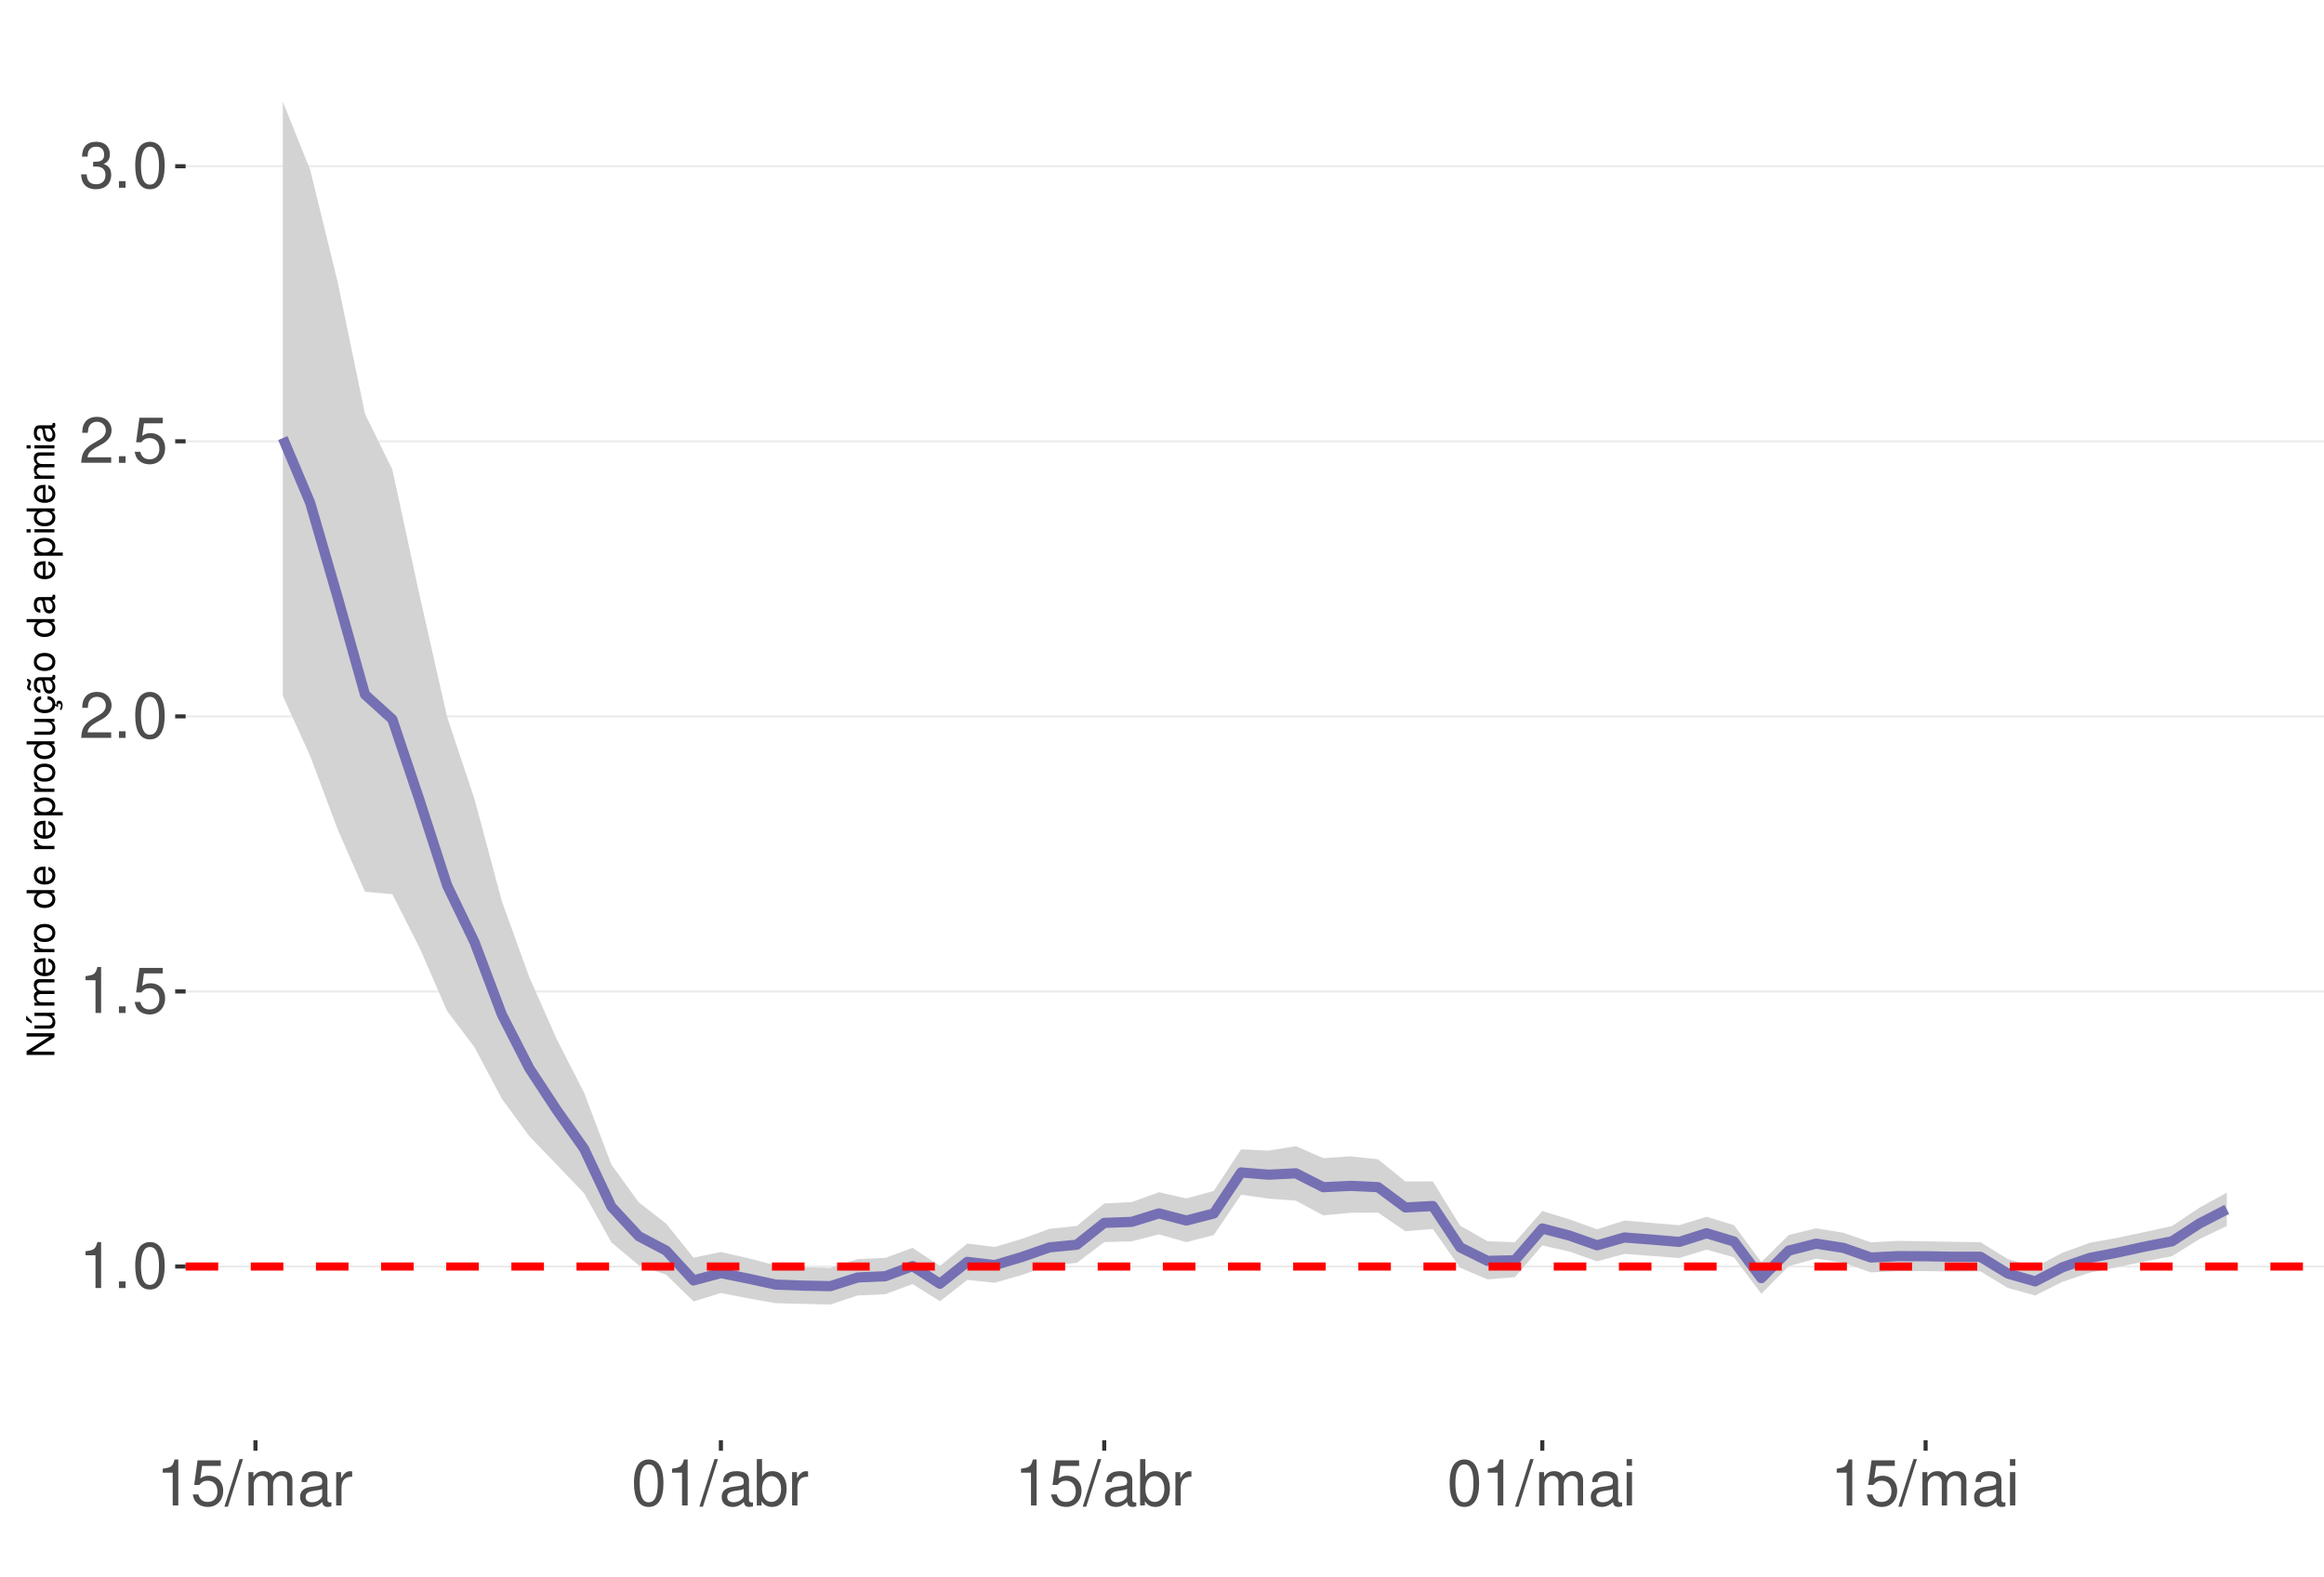
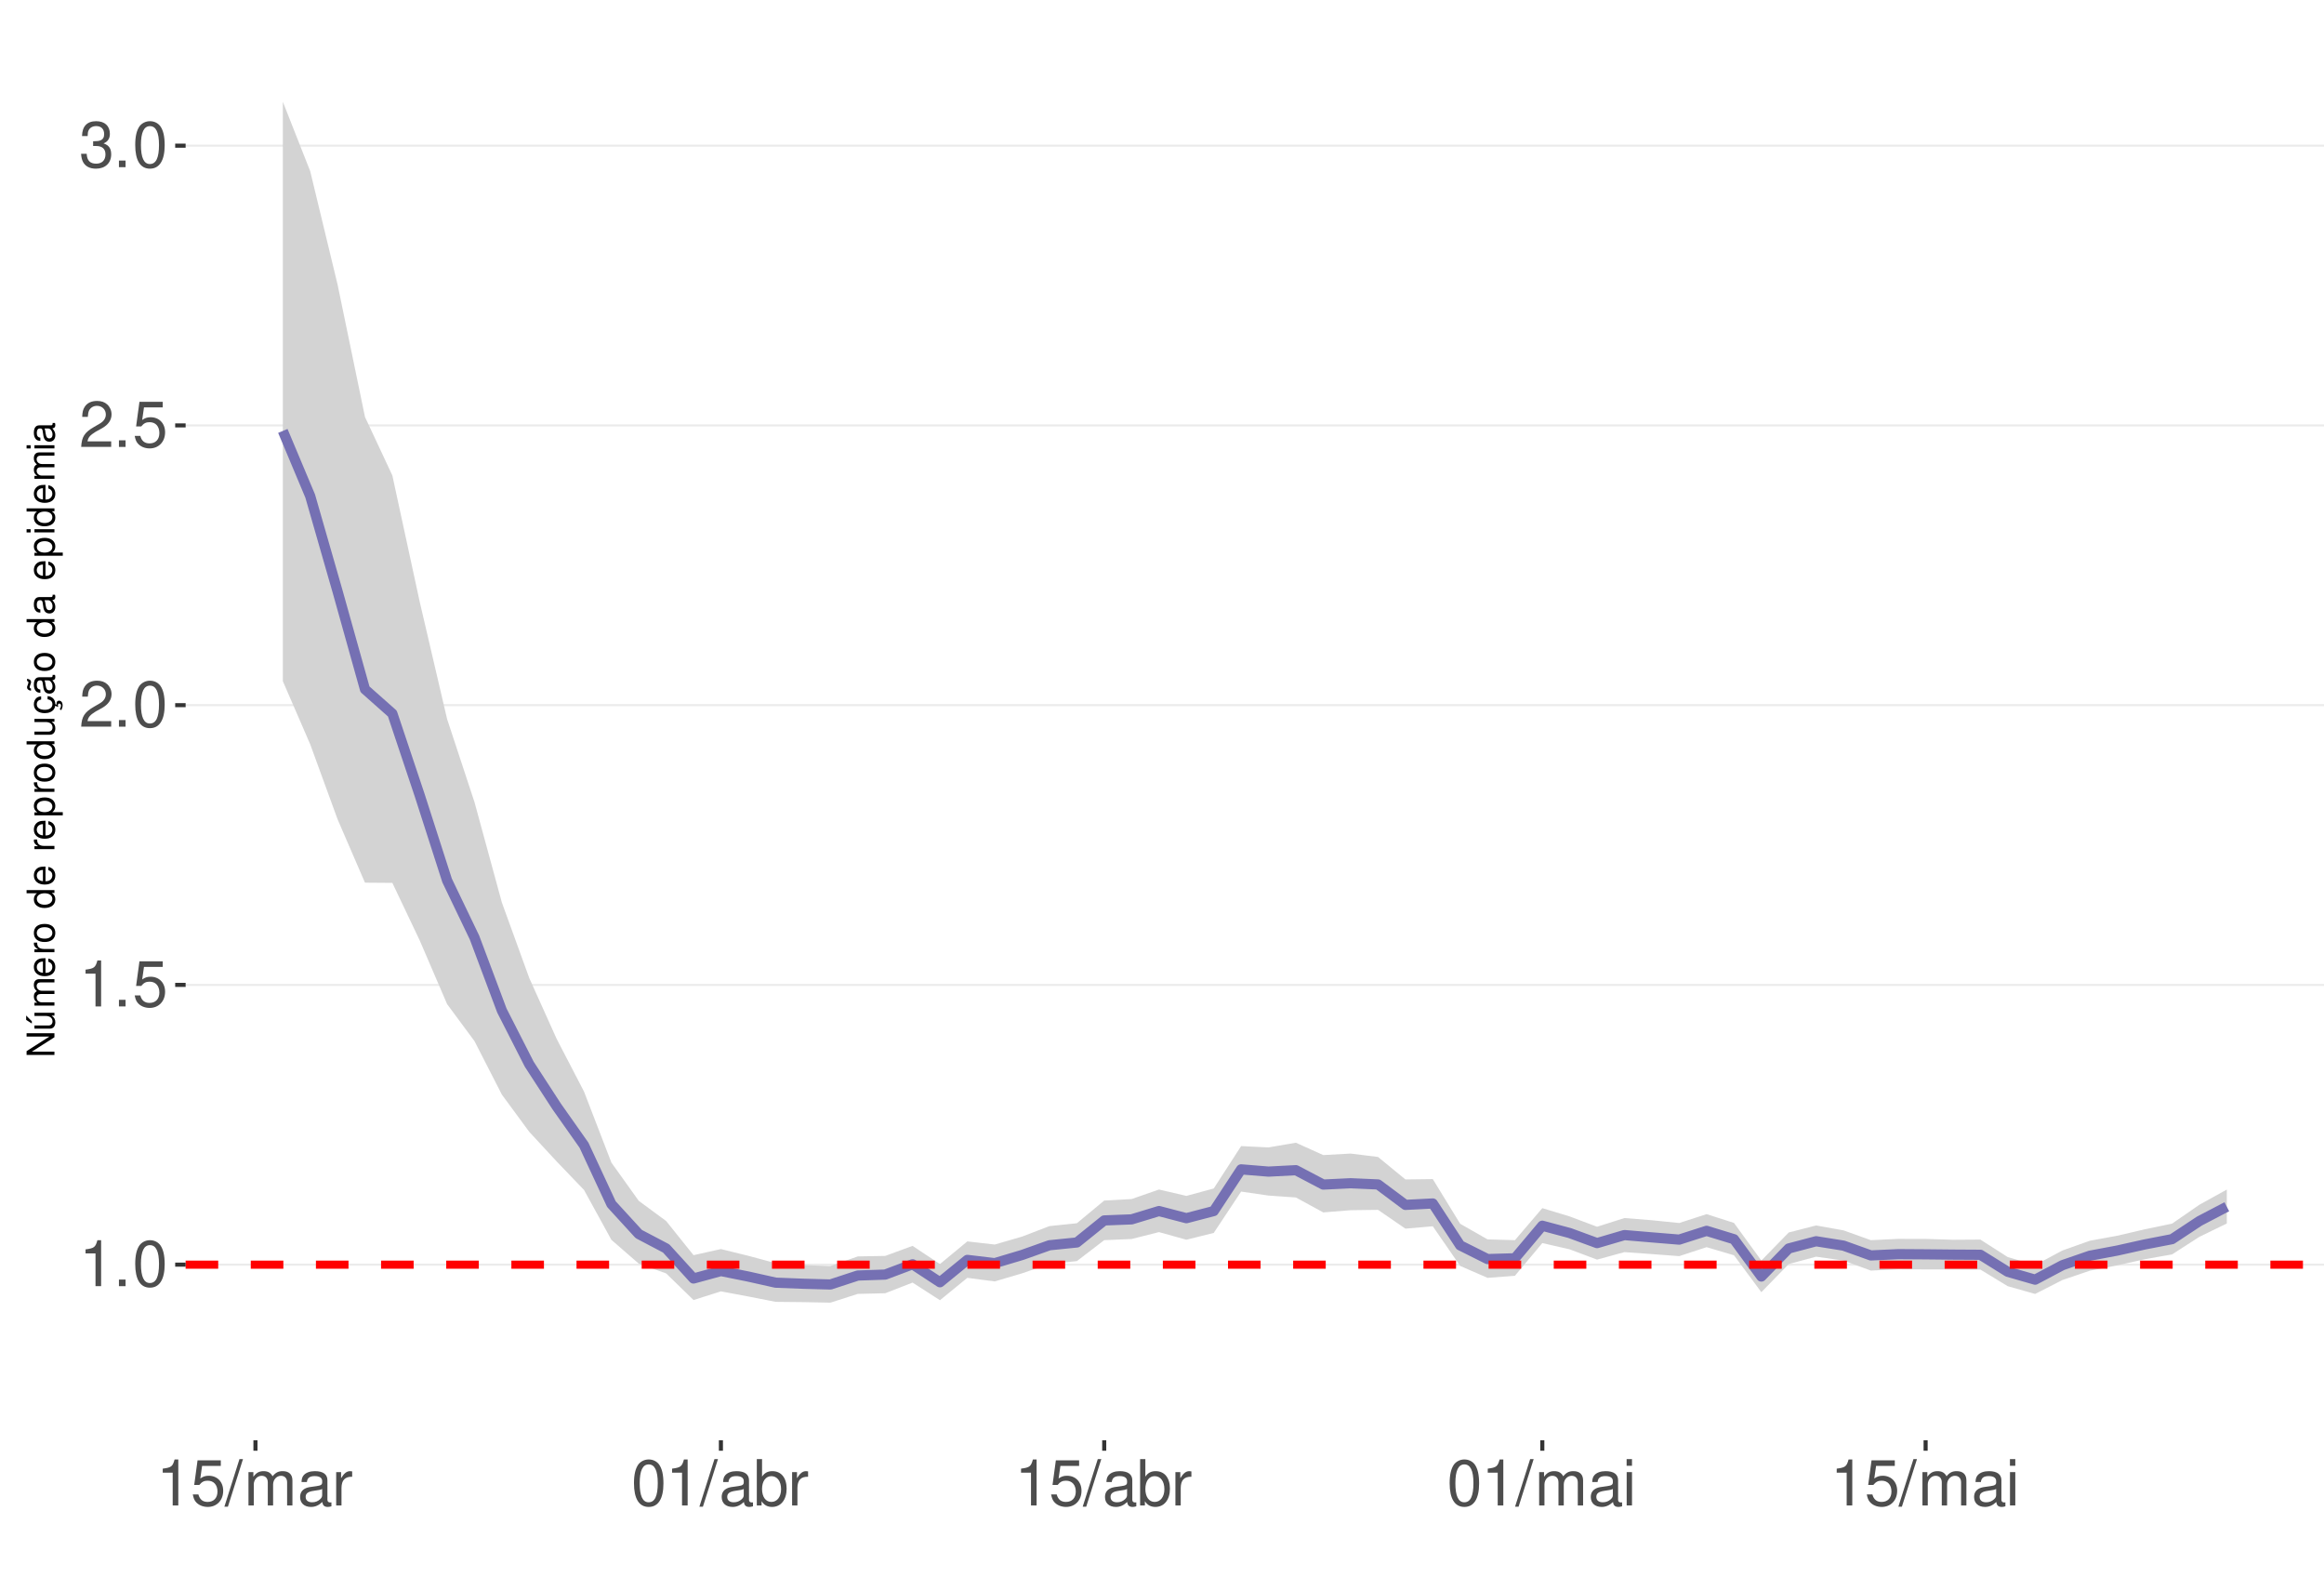
<svg xmlns="http://www.w3.org/2000/svg" xmlns:xlink="http://www.w3.org/1999/xlink" width="609pt" height="413pt" viewBox="0 0 609 413" version="1.1">
  <defs>
    <g>
      <symbol overflow="visible" id="glyph0-0">
        <path style="stroke:none;" d="" />
      </symbol>
      <symbol overflow="visible" id="glyph0-1">
        <path style="stroke:none;" d="M 4.312 -8.578 L 4.312 0 L 5.781 0 L 5.781 -12.047 L 4.812 -12.047 C 4.297 -10.188 3.969 -9.938 1.703 -9.641 L 1.703 -8.578 Z M 4.312 -8.578 " />
      </symbol>
      <symbol overflow="visible" id="glyph0-2">
        <path style="stroke:none;" d="M 3.188 -1.734 L 1.453 -1.734 L 1.453 0 L 3.188 0 Z M 3.188 -1.734 " />
      </symbol>
      <symbol overflow="visible" id="glyph0-3">
        <path style="stroke:none;" d="M 4.578 -12.047 C 3.484 -12.047 2.484 -11.547 1.859 -10.734 C 1.094 -9.656 0.719 -8.062 0.719 -5.828 C 0.719 -1.766 2.047 0.391 4.578 0.391 C 7.078 0.391 8.438 -1.766 8.438 -5.734 C 8.438 -8.062 8.078 -9.625 7.297 -10.734 C 6.672 -11.562 5.703 -12.047 4.578 -12.047 Z M 4.578 -10.75 C 6.156 -10.75 6.953 -9.125 6.953 -5.859 C 6.953 -2.438 6.172 -0.828 4.547 -0.828 C 3 -0.828 2.219 -2.5 2.219 -5.812 C 2.219 -9.125 3 -10.75 4.578 -10.75 Z M 4.578 -10.75 " />
      </symbol>
      <symbol overflow="visible" id="glyph0-4">
        <path style="stroke:none;" d="M 7.922 -11.812 L 1.828 -11.812 L 0.953 -5.375 L 2.297 -5.375 C 2.984 -6.203 3.547 -6.484 4.484 -6.484 C 6.062 -6.484 7.047 -5.391 7.047 -3.641 C 7.047 -1.953 6.062 -0.922 4.469 -0.922 C 3.188 -0.922 2.406 -1.562 2.047 -2.891 L 0.578 -2.891 C 0.781 -1.938 0.953 -1.469 1.297 -1.031 C 1.969 -0.141 3.172 0.391 4.5 0.391 C 6.875 0.391 8.547 -1.344 8.547 -3.844 C 8.547 -6.172 7 -7.781 4.734 -7.781 C 3.891 -7.781 3.234 -7.562 2.547 -7.062 L 3.016 -10.359 L 7.922 -10.359 Z M 7.922 -11.812 " />
      </symbol>
      <symbol overflow="visible" id="glyph0-5">
        <path style="stroke:none;" d="M 8.422 -1.453 L 2.219 -1.453 C 2.359 -2.453 2.891 -3.078 4.344 -3.969 L 6.016 -4.891 C 7.656 -5.812 8.516 -7.047 8.516 -8.531 C 8.516 -9.531 8.109 -10.453 7.406 -11.109 C 6.719 -11.75 5.844 -12.047 4.734 -12.047 C 3.234 -12.047 2.109 -11.516 1.469 -10.484 C 1.047 -9.844 0.859 -9.094 0.828 -7.875 L 2.297 -7.875 C 2.344 -8.688 2.453 -9.172 2.641 -9.578 C 3.031 -10.312 3.797 -10.766 4.688 -10.766 C 6.016 -10.766 7.016 -9.797 7.016 -8.5 C 7.016 -7.531 6.469 -6.703 5.406 -6.094 L 3.875 -5.203 C 1.422 -3.781 0.703 -2.641 0.562 -0.016 L 8.422 -0.016 Z M 8.422 -1.453 " />
      </symbol>
      <symbol overflow="visible" id="glyph0-6">
        <path style="stroke:none;" d="M 3.688 -5.547 L 4.484 -5.547 C 6.078 -5.547 6.922 -4.797 6.922 -3.344 C 6.922 -1.828 6.016 -0.922 4.5 -0.922 C 2.875 -0.922 2.094 -1.734 2 -3.5 L 0.531 -3.5 C 0.594 -2.531 0.766 -1.906 1.047 -1.359 C 1.672 -0.203 2.812 0.391 4.438 0.391 C 6.859 0.391 8.422 -1.078 8.422 -3.359 C 8.422 -4.891 7.844 -5.734 6.422 -6.234 C 7.531 -6.672 8.078 -7.516 8.078 -8.734 C 8.078 -10.797 6.734 -12.047 4.484 -12.047 C 2.094 -12.047 0.828 -10.703 0.781 -8.156 L 2.25 -8.156 C 2.266 -8.891 2.328 -9.312 2.516 -9.672 C 2.844 -10.359 3.578 -10.766 4.5 -10.766 C 5.797 -10.766 6.578 -9.984 6.578 -8.672 C 6.578 -7.828 6.281 -7.312 5.625 -7.031 C 5.234 -6.859 4.703 -6.797 3.688 -6.781 Z M 3.688 -5.547 " />
      </symbol>
      <symbol overflow="visible" id="glyph0-7">
        <path style="stroke:none;" d="M 3.812 -12.141 L -0.141 0.328 L 0.781 0.328 L 4.734 -12.141 Z M 3.812 -12.141 " />
      </symbol>
      <symbol overflow="visible" id="glyph0-8">
        <path style="stroke:none;" d="M 1.172 -8.734 L 1.172 0 L 2.562 0 L 2.562 -5.484 C 2.562 -6.75 3.484 -7.766 4.609 -7.766 C 5.641 -7.766 6.234 -7.125 6.234 -6.016 L 6.234 0 L 7.625 0 L 7.625 -5.484 C 7.625 -6.75 8.547 -7.766 9.672 -7.766 C 10.688 -7.766 11.297 -7.109 11.297 -6.016 L 11.297 0 L 12.688 0 L 12.688 -6.547 C 12.688 -8.109 11.797 -8.984 10.156 -8.984 C 9 -8.984 8.297 -8.625 7.484 -7.641 C 6.969 -8.578 6.266 -8.984 5.125 -8.984 C 3.969 -8.984 3.188 -8.547 2.453 -7.5 L 2.453 -8.734 Z M 1.172 -8.734 " />
      </symbol>
      <symbol overflow="visible" id="glyph0-9">
        <path style="stroke:none;" d="M 8.906 -0.812 C 8.766 -0.781 8.688 -0.781 8.609 -0.781 C 8.125 -0.781 7.859 -1.031 7.859 -1.469 L 7.859 -6.594 C 7.859 -8.141 6.734 -8.984 4.578 -8.984 C 3.297 -8.984 2.281 -8.609 1.688 -7.969 C 1.281 -7.516 1.109 -7.016 1.078 -6.141 L 2.484 -6.141 C 2.594 -7.219 3.234 -7.688 4.531 -7.688 C 5.797 -7.688 6.484 -7.234 6.484 -6.391 L 6.484 -6.031 C 6.469 -5.438 6.156 -5.219 5.031 -5.062 C 3.062 -4.812 2.766 -4.75 2.234 -4.531 C 1.219 -4.094 0.703 -3.328 0.703 -2.203 C 0.703 -0.609 1.797 0.391 3.562 0.391 C 4.656 0.391 5.547 0 6.531 -0.906 C 6.625 0 7.062 0.391 7.969 0.391 C 8.266 0.391 8.438 0.344 8.906 0.234 Z M 6.484 -2.75 C 6.484 -2.281 6.344 -2 5.922 -1.609 C 5.359 -1.094 4.688 -0.828 3.859 -0.828 C 2.781 -0.828 2.156 -1.344 2.156 -2.234 C 2.156 -3.141 2.75 -3.609 4.25 -3.828 C 5.734 -4.031 6.016 -4.094 6.484 -4.312 Z M 6.484 -2.75 " />
      </symbol>
      <symbol overflow="visible" id="glyph0-10">
        <path style="stroke:none;" d="M 1.156 -8.734 L 1.156 0 L 2.547 0 L 2.547 -4.531 C 2.562 -6.625 3.438 -7.562 5.344 -7.516 L 5.344 -8.922 C 5.109 -8.969 4.984 -8.984 4.812 -8.984 C 3.922 -8.984 3.234 -8.438 2.438 -7.141 L 2.438 -8.734 Z M 1.156 -8.734 " />
      </symbol>
      <symbol overflow="visible" id="glyph0-11">
        <path style="stroke:none;" d="M 0.906 -12.141 L 0.906 0 L 2.156 0 L 2.156 -1.109 C 2.812 -0.094 3.703 0.391 4.906 0.391 C 7.219 0.391 8.719 -1.5 8.719 -4.391 C 8.719 -7.234 7.297 -8.984 4.984 -8.984 C 3.781 -8.984 2.938 -8.531 2.281 -7.547 L 2.281 -12.141 Z M 4.719 -7.672 C 6.266 -7.672 7.266 -6.328 7.266 -4.25 C 7.266 -2.266 6.234 -0.922 4.719 -0.922 C 3.234 -0.922 2.281 -2.25 2.281 -4.297 C 2.281 -6.344 3.234 -7.672 4.719 -7.672 Z M 4.719 -7.672 " />
      </symbol>
      <symbol overflow="visible" id="glyph0-12">
        <path style="stroke:none;" d="M 2.5 -8.734 L 1.109 -8.734 L 1.109 0 L 2.5 0 Z M 2.5 -12.141 L 1.094 -12.141 L 1.094 -10.391 L 2.5 -10.391 Z M 2.5 -12.141 " />
      </symbol>
      <symbol overflow="visible" id="glyph1-0">
        <path style="stroke:none;" d="" />
      </symbol>
      <symbol overflow="visible" id="glyph1-1">
        <path style="stroke:none;" d="M -7.297 -6.453 L -7.297 -5.578 L -1.328 -5.578 L -7.297 -1.766 L -7.297 -0.766 L 0 -0.766 L 0 -1.641 L -5.906 -1.641 L 0 -5.406 L 0 -6.453 Z M -7.297 -6.453 " />
      </symbol>
      <symbol overflow="visible" id="glyph1-2">
        <path style="stroke:none;" d="M 0 -4.812 L -5.234 -4.812 L -5.234 -3.984 L -2.266 -3.984 C -1.203 -3.984 -0.5 -3.438 -0.5 -2.562 C -0.5 -1.906 -0.906 -1.484 -1.531 -1.484 L -5.234 -1.484 L -5.234 -0.656 L -1.203 -0.656 C -0.328 -0.656 0.234 -1.297 0.234 -2.312 C 0.234 -3.094 -0.047 -3.578 -0.734 -4.062 L 0 -4.062 Z M -7.406 -2.953 L -5.922 -2 L -5.922 -2.594 L -7.406 -4.094 Z M -7.406 -2.953 " />
      </symbol>
      <symbol overflow="visible" id="glyph1-3">
        <path style="stroke:none;" d="M -5.234 -0.703 L 0 -0.703 L 0 -1.547 L -3.297 -1.547 C -4.047 -1.547 -4.656 -2.094 -4.656 -2.766 C -4.656 -3.391 -4.281 -3.734 -3.609 -3.734 L 0 -3.734 L 0 -4.578 L -3.297 -4.578 C -4.047 -4.578 -4.656 -5.125 -4.656 -5.812 C -4.656 -6.422 -4.266 -6.781 -3.609 -6.781 L 0 -6.781 L 0 -7.625 L -3.938 -7.625 C -4.875 -7.625 -5.391 -7.078 -5.391 -6.094 C -5.391 -5.406 -5.188 -4.984 -4.594 -4.484 C -5.156 -4.188 -5.391 -3.766 -5.391 -3.078 C -5.391 -2.375 -5.125 -1.906 -4.5 -1.469 L -5.234 -1.469 Z M -5.234 -0.703 " />
      </symbol>
      <symbol overflow="visible" id="glyph1-4">
        <path style="stroke:none;" d="M -2.344 -5.125 C -3.141 -5.125 -3.625 -5.062 -4.016 -4.922 C -4.875 -4.578 -5.391 -3.781 -5.391 -2.797 C -5.391 -1.344 -4.281 -0.406 -2.547 -0.406 C -0.812 -0.406 0.234 -1.297 0.234 -2.781 C 0.234 -3.984 -0.453 -4.812 -1.594 -5.016 L -1.594 -4.188 C -0.906 -3.953 -0.547 -3.484 -0.547 -2.812 C -0.547 -2.281 -0.781 -1.828 -1.219 -1.547 C -1.516 -1.344 -1.812 -1.281 -2.344 -1.266 Z M -3.016 -1.297 C -3.984 -1.359 -4.625 -1.953 -4.625 -2.797 C -4.625 -3.641 -3.953 -4.234 -3.016 -4.234 Z M -3.016 -1.297 " />
      </symbol>
      <symbol overflow="visible" id="glyph1-5">
        <path style="stroke:none;" d="M -5.234 -0.688 L 0 -0.688 L 0 -1.531 L -2.719 -1.531 C -3.984 -1.547 -4.547 -2.062 -4.516 -3.203 L -5.359 -3.203 C -5.375 -3.062 -5.391 -2.984 -5.391 -2.891 C -5.391 -2.344 -5.062 -1.938 -4.297 -1.453 L -5.234 -1.453 Z M -5.234 -0.688 " />
      </symbol>
      <symbol overflow="visible" id="glyph1-6">
        <path style="stroke:none;" d="M -5.391 -2.719 C -5.391 -1.234 -4.344 -0.359 -2.578 -0.359 C -0.812 -0.359 0.234 -1.234 0.234 -2.734 C 0.234 -4.203 -0.812 -5.094 -2.547 -5.094 C -4.359 -5.094 -5.391 -4.234 -5.391 -2.719 Z M -4.625 -2.734 C -4.625 -3.672 -3.844 -4.234 -2.547 -4.234 C -1.312 -4.234 -0.547 -3.656 -0.547 -2.734 C -0.547 -1.797 -1.312 -1.234 -2.578 -1.234 C -3.844 -1.234 -4.625 -1.797 -4.625 -2.734 Z M -4.625 -2.734 " />
      </symbol>
      <symbol overflow="visible" id="glyph1-7">
        <path style="stroke:none;" d="" />
      </symbol>
      <symbol overflow="visible" id="glyph1-8">
        <path style="stroke:none;" d="M -7.297 -4.953 L -7.297 -4.125 L -4.578 -4.125 C -5.109 -3.766 -5.391 -3.203 -5.391 -2.516 C -5.391 -1.156 -4.297 -0.266 -2.625 -0.266 C -0.859 -0.266 0.234 -1.125 0.234 -2.547 C 0.234 -3.266 -0.047 -3.766 -0.688 -4.203 L 0 -4.203 L 0 -4.953 Z M -4.609 -2.656 C -4.609 -3.547 -3.812 -4.125 -2.562 -4.125 C -1.344 -4.125 -0.547 -3.547 -0.547 -2.656 C -0.547 -1.734 -1.359 -1.125 -2.578 -1.125 C -3.797 -1.125 -4.609 -1.734 -4.609 -2.656 Z M -4.609 -2.656 " />
      </symbol>
      <symbol overflow="visible" id="glyph1-9">
        <path style="stroke:none;" d="M 2.188 -0.547 L 2.188 -1.375 L -0.547 -1.375 C -0.016 -1.812 0.234 -2.312 0.234 -2.984 C 0.234 -4.344 -0.859 -5.234 -2.531 -5.234 C -4.297 -5.234 -5.391 -4.375 -5.391 -2.984 C -5.391 -2.266 -5.062 -1.703 -4.453 -1.312 L -5.234 -1.312 L -5.234 -0.547 Z M -4.609 -2.844 C -4.609 -3.766 -3.797 -4.359 -2.547 -4.359 C -1.359 -4.359 -0.547 -3.75 -0.547 -2.844 C -0.547 -1.953 -1.344 -1.375 -2.578 -1.375 C -3.812 -1.375 -4.609 -1.953 -4.609 -2.844 Z M -4.609 -2.844 " />
      </symbol>
      <symbol overflow="visible" id="glyph1-10">
        <path style="stroke:none;" d="M 0 -4.812 L -5.234 -4.812 L -5.234 -3.984 L -2.266 -3.984 C -1.203 -3.984 -0.5 -3.438 -0.5 -2.562 C -0.5 -1.906 -0.906 -1.484 -1.531 -1.484 L -5.234 -1.484 L -5.234 -0.656 L -1.203 -0.656 C -0.328 -0.656 0.234 -1.297 0.234 -2.312 C 0.234 -3.094 -0.047 -3.578 -0.734 -4.062 L 0 -4.062 Z M 0 -4.812 " />
      </symbol>
      <symbol overflow="visible" id="glyph1-11">
        <path style="stroke:none;" d="M 0.234 -2.641 C 0.234 -3.875 -0.547 -4.703 -1.797 -4.766 L -1.797 -3.938 C -0.953 -3.797 -0.531 -3.359 -0.531 -2.656 C -0.531 -1.734 -1.281 -1.188 -2.516 -1.188 C -3.844 -1.188 -4.625 -1.719 -4.625 -2.625 C -4.625 -3.328 -4.203 -3.766 -3.484 -3.875 L -3.484 -4.703 C -3.984 -4.672 -4.312 -4.562 -4.609 -4.359 C -5.094 -4 -5.391 -3.375 -5.391 -2.641 C -5.391 -1.219 -4.266 -0.312 -2.531 -0.312 C -1.469 -0.312 -0.625 -0.672 -0.156 -1.312 C 0.047 -1.594 0.125 -1.812 0.203 -2.25 L 0.922 -1.938 L 0.984 -2.062 C 0.938 -2.188 0.906 -2.25 0.906 -2.375 C 0.906 -2.656 1.047 -2.828 1.281 -2.828 C 1.547 -2.828 1.734 -2.594 1.734 -2.297 C 1.734 -2.031 1.672 -1.844 1.438 -1.406 L 1.406 -1.312 L 1.812 -1.094 C 2.078 -1.75 2.141 -1.953 2.141 -2.344 C 2.141 -3.109 1.781 -3.578 1.203 -3.578 C 0.781 -3.578 0.547 -3.297 0.547 -2.797 C 0.547 -2.703 0.547 -2.641 0.562 -2.516 Z M 0.234 -2.641 " />
      </symbol>
      <symbol overflow="visible" id="glyph1-12">
        <path style="stroke:none;" d="M -0.484 -5.344 C -0.469 -5.266 -0.469 -5.219 -0.469 -5.172 C -0.469 -4.875 -0.625 -4.719 -0.875 -4.719 L -3.953 -4.719 C -4.891 -4.719 -5.391 -4.047 -5.391 -2.75 C -5.391 -1.984 -5.172 -1.375 -4.781 -1.016 C -4.516 -0.766 -4.203 -0.672 -3.688 -0.656 L -3.688 -1.484 C -4.328 -1.562 -4.625 -1.938 -4.625 -2.719 C -4.625 -3.484 -4.344 -3.891 -3.844 -3.891 L -3.625 -3.891 C -3.266 -3.875 -3.125 -3.703 -3.047 -3.016 C -2.891 -1.844 -2.844 -1.656 -2.719 -1.344 C -2.453 -0.734 -2 -0.422 -1.312 -0.422 C -0.375 -0.422 0.234 -1.078 0.234 -2.141 C 0.234 -2.797 0 -3.328 -0.547 -3.922 C 0 -3.984 0.234 -4.234 0.234 -4.781 C 0.234 -4.953 0.203 -5.062 0.141 -5.344 Z M -1.656 -3.891 C -1.375 -3.891 -1.203 -3.812 -0.969 -3.562 C -0.656 -3.219 -0.5 -2.812 -0.5 -2.312 C -0.5 -1.672 -0.812 -1.297 -1.344 -1.297 C -1.891 -1.297 -2.172 -1.656 -2.297 -2.547 C -2.422 -3.438 -2.453 -3.609 -2.594 -3.891 Z M -7.172 -3.75 C -6.922 -3.672 -6.812 -3.547 -6.812 -3.375 C -6.812 -3.25 -6.875 -2.984 -6.984 -2.734 C -7.156 -2.312 -7.172 -2.25 -7.172 -2.047 C -7.172 -1.594 -6.797 -1.297 -6.141 -1.188 L -6.141 -1.766 C -6.375 -1.812 -6.5 -1.938 -6.5 -2.094 C -6.5 -2.203 -6.469 -2.344 -6.375 -2.578 C -6.156 -3.156 -6.125 -3.234 -6.125 -3.438 C -6.125 -3.922 -6.484 -4.219 -7.172 -4.312 Z M -7.172 -3.75 " />
      </symbol>
      <symbol overflow="visible" id="glyph1-13">
        <path style="stroke:none;" d="M -0.484 -5.344 C -0.469 -5.266 -0.469 -5.219 -0.469 -5.172 C -0.469 -4.875 -0.625 -4.719 -0.875 -4.719 L -3.953 -4.719 C -4.891 -4.719 -5.391 -4.047 -5.391 -2.75 C -5.391 -1.984 -5.172 -1.375 -4.781 -1.016 C -4.516 -0.766 -4.203 -0.672 -3.688 -0.656 L -3.688 -1.484 C -4.328 -1.562 -4.625 -1.938 -4.625 -2.719 C -4.625 -3.484 -4.344 -3.891 -3.844 -3.891 L -3.625 -3.891 C -3.266 -3.875 -3.125 -3.703 -3.047 -3.016 C -2.891 -1.844 -2.844 -1.656 -2.719 -1.344 C -2.453 -0.734 -2 -0.422 -1.312 -0.422 C -0.375 -0.422 0.234 -1.078 0.234 -2.141 C 0.234 -2.797 0 -3.328 -0.547 -3.922 C 0 -3.984 0.234 -4.234 0.234 -4.781 C 0.234 -4.953 0.203 -5.062 0.141 -5.344 Z M -1.656 -3.891 C -1.375 -3.891 -1.203 -3.812 -0.969 -3.562 C -0.656 -3.219 -0.5 -2.812 -0.5 -2.312 C -0.5 -1.672 -0.812 -1.297 -1.344 -1.297 C -1.891 -1.297 -2.172 -1.656 -2.297 -2.547 C -2.422 -3.438 -2.453 -3.609 -2.594 -3.891 Z M -1.656 -3.891 " />
      </symbol>
      <symbol overflow="visible" id="glyph1-14">
        <path style="stroke:none;" d="M -5.234 -1.5 L -5.234 -0.672 L 0 -0.672 L 0 -1.5 Z M -7.297 -1.5 L -7.297 -0.656 L -6.234 -0.656 L -6.234 -1.5 Z M -7.297 -1.5 " />
      </symbol>
    </g>
    <clipPath id="clip1">
      <path d="M 48.645 9.961 L 609 9.961 L 609 377.328 L 48.645 377.328 Z M 48.645 9.961 " />
    </clipPath>
    <clipPath id="clip2">
-       <path d="M 48.645 331 L 609 331 L 609 333 L 48.645 333 Z M 48.645 331 " />
+       <path d="M 48.645 331 L 609 331 L 609 332 L 48.645 332 Z M 48.645 331 " />
    </clipPath>
    <clipPath id="clip3">
-       <path d="M 48.645 259 L 609 259 L 609 261 L 48.645 261 Z M 48.645 259 " />
+       <path d="M 48.645 257 L 609 257 L 609 259 L 48.645 259 Z M 48.645 257 " />
    </clipPath>
    <clipPath id="clip4">
-       <path d="M 48.645 187 L 609 187 L 609 188 L 48.645 188 Z M 48.645 187 " />
+       <path d="M 48.645 184 L 609 184 L 609 186 L 48.645 186 Z M 48.645 184 " />
    </clipPath>
    <clipPath id="clip5">
-       <path d="M 48.645 115 L 609 115 L 609 116 L 48.645 116 Z M 48.645 115 " />
+       <path d="M 48.645 111 L 609 111 L 609 112 L 48.645 112 Z M 48.645 111 " />
    </clipPath>
    <clipPath id="clip6">
-       <path d="M 48.645 43 L 609 43 L 609 44 L 48.645 44 Z M 48.645 43 " />
+       <path d="M 48.645 37 L 609 37 L 609 39 L 48.645 39 Z M 48.645 37 " />
    </clipPath>
    <clipPath id="clip7">
      <path d="M 48.645 330 L 609 330 L 609 333 L 48.645 333 Z M 48.645 330 " />
    </clipPath>
  </defs>
  <g id="surface172">
    <rect x="0" y="0" width="609" height="413" style="fill:rgb(100%,100%,100%);fill-opacity:1;stroke:none;" />
    <rect x="0" y="0" width="609" height="413" style="fill:rgb(100%,100%,100%);fill-opacity:1;stroke:none;" />
    <path style="fill:none;stroke-width:1.067;stroke-linecap:round;stroke-linejoin:round;stroke:rgb(100%,100%,100%);stroke-opacity:1;stroke-miterlimit:10;" d="M 0 413 L 609 413 L 609 0 L 0 0 Z M 0 413 " />
    <g clip-path="url(#clip1)" clip-rule="nonzero">
      <path style=" stroke:none;fill-rule:nonzero;fill:rgb(100%,100%,100%);fill-opacity:1;" d="M 48.645 377.328 L 609 377.328 L 609 9.961 L 48.645 9.961 Z M 48.645 377.328 " />
    </g>
    <g clip-path="url(#clip2)" clip-rule="nonzero">
-       <path style="fill:none;stroke-width:0.533;stroke-linecap:butt;stroke-linejoin:round;stroke:rgb(92.157%,92.157%,92.157%);stroke-opacity:1;stroke-miterlimit:10;" d="M 48.645 331.805 L 609 331.805 " />
+       <path style="fill:none;stroke-width:0.533;stroke-linecap:butt;stroke-linejoin:round;stroke:rgb(92.157%,92.157%,92.157%);stroke-opacity:1;stroke-miterlimit:10;" d="M 48.645 331.316 L 609 331.316 " />
    </g>
    <g clip-path="url(#clip3)" clip-rule="nonzero">
-       <path style="fill:none;stroke-width:0.533;stroke-linecap:butt;stroke-linejoin:round;stroke:rgb(92.157%,92.157%,92.157%);stroke-opacity:1;stroke-miterlimit:10;" d="M 48.645 259.742 L 609 259.742 " />
+       <path style="fill:none;stroke-width:0.533;stroke-linecap:butt;stroke-linejoin:round;stroke:rgb(92.157%,92.157%,92.157%);stroke-opacity:1;stroke-miterlimit:10;" d="M 48.645 258.027 L 609 258.027 " />
    </g>
    <g clip-path="url(#clip4)" clip-rule="nonzero">
-       <path style="fill:none;stroke-width:0.533;stroke-linecap:butt;stroke-linejoin:round;stroke:rgb(92.157%,92.157%,92.157%);stroke-opacity:1;stroke-miterlimit:10;" d="M 48.645 187.68 L 609 187.68 " />
+       <path style="fill:none;stroke-width:0.533;stroke-linecap:butt;stroke-linejoin:round;stroke:rgb(92.157%,92.157%,92.157%);stroke-opacity:1;stroke-miterlimit:10;" d="M 48.645 184.738 L 609 184.738 " />
    </g>
    <g clip-path="url(#clip5)" clip-rule="nonzero">
-       <path style="fill:none;stroke-width:0.533;stroke-linecap:butt;stroke-linejoin:round;stroke:rgb(92.157%,92.157%,92.157%);stroke-opacity:1;stroke-miterlimit:10;" d="M 48.645 115.617 L 609 115.617 " />
+       <path style="fill:none;stroke-width:0.533;stroke-linecap:butt;stroke-linejoin:round;stroke:rgb(92.157%,92.157%,92.157%);stroke-opacity:1;stroke-miterlimit:10;" d="M 48.645 111.449 L 609 111.449 " />
    </g>
    <g clip-path="url(#clip6)" clip-rule="nonzero">
-       <path style="fill:none;stroke-width:0.533;stroke-linecap:butt;stroke-linejoin:round;stroke:rgb(92.157%,92.157%,92.157%);stroke-opacity:1;stroke-miterlimit:10;" d="M 48.645 43.551 L 609 43.551 " />
-     </g>
-     <path style=" stroke:none;fill-rule:nonzero;fill:rgb(82.745%,82.745%,82.745%);fill-opacity:1;" d="M 74.117 26.66 L 81.289 44.52 L 88.465 73.793 L 95.641 108.441 L 102.816 123.023 L 109.988 156.125 L 117.164 187.824 L 124.34 209.344 L 131.516 236.125 L 138.688 255.98 L 145.863 272.188 L 153.039 286.227 L 160.215 305.094 L 167.387 315.004 L 174.562 320.555 L 181.738 329.48 L 188.914 328.008 L 196.09 329.625 L 203.262 331.508 L 210.438 331.969 L 217.613 332.16 L 224.789 329.867 L 231.961 329.547 L 239.137 326.922 L 246.312 331.656 L 253.488 325.781 L 260.66 326.691 L 267.836 324.555 L 275.012 321.934 L 282.188 321.172 L 289.359 315.289 L 296.535 314.934 L 303.711 312.344 L 310.887 313.965 L 318.059 312.016 L 325.234 301.105 L 332.41 301.445 L 339.586 300.266 L 346.758 303.41 L 353.934 302.945 L 361.109 303.715 L 368.285 309.527 L 375.461 309.504 L 382.633 321.102 L 389.809 325.184 L 396.984 325.43 L 404.16 317.27 L 411.332 319.465 L 418.508 322.047 L 425.684 319.754 L 432.859 320.387 L 440.031 320.988 L 447.207 318.773 L 454.383 320.961 L 461.559 330.652 L 468.73 323.547 L 475.906 321.793 L 483.082 322.973 L 490.258 325.461 L 497.43 325.086 L 504.605 325.199 L 511.781 325.336 L 518.957 325.422 L 526.129 329.844 L 533.305 331.93 L 540.48 328.199 L 547.656 325.59 L 554.828 324.297 L 562.004 322.77 L 569.18 321.199 L 576.355 316.391 L 583.531 312.465 L 583.531 321.199 L 576.355 324.617 L 569.18 329.098 L 562.004 330.484 L 554.828 331.977 L 547.656 333.398 L 540.48 335.805 L 533.305 339.391 L 526.129 337.406 L 518.957 333.055 L 511.781 333.117 L 504.605 333.004 L 497.43 333.012 L 490.258 333.344 L 483.082 330.816 L 475.906 329.746 L 468.73 331.711 L 461.559 338.941 L 454.383 329.418 L 447.207 327.367 L 440.031 329.586 L 432.859 329.039 L 425.684 328.512 L 418.508 330.441 L 411.332 327.902 L 404.16 326.293 L 396.984 334.598 L 389.809 335.176 L 382.633 332.133 L 375.461 321.965 L 368.285 322.562 L 361.109 317.684 L 353.934 317.727 L 346.758 318.406 L 339.586 314.559 L 332.41 314.016 L 325.234 313 L 318.059 323.57 L 310.887 325.414 L 303.711 323.387 L 296.535 325.207 L 289.359 325.414 L 282.188 330.855 L 275.012 331.504 L 267.836 333.996 L 260.66 336.059 L 253.488 335.32 L 246.312 340.91 L 239.137 336.406 L 231.961 339.059 L 224.789 339.375 L 217.613 341.77 L 210.438 341.586 L 203.262 341.414 L 196.09 340.148 L 188.914 338.75 L 181.738 340.953 L 174.562 333.941 L 167.387 331.473 L 160.215 325.473 L 153.039 312.602 L 145.863 305.09 L 138.688 297.652 L 131.516 287.871 L 124.34 274.355 L 117.164 264.871 L 109.988 248.398 L 102.816 234.262 L 95.641 233.621 L 88.465 217.227 L 81.289 198.074 L 74.117 182.32 Z M 74.117 26.66 " />
-     <path style="fill:none;stroke-width:2.667;stroke-linecap:butt;stroke-linejoin:round;stroke:rgb(45.882%,43.922%,70.196%);stroke-opacity:1;stroke-miterlimit:10;" d="M 74.117 114.762 L 81.289 131.75 L 88.465 156.438 L 95.641 181.949 L 102.816 188.445 L 109.988 209.793 L 117.164 231.953 L 124.34 246.812 L 131.516 265.816 L 138.688 279.836 L 145.863 290.766 L 153.039 300.914 L 160.215 316.129 L 167.387 323.863 L 174.562 327.637 L 181.738 335.441 L 188.914 333.527 L 196.09 334.977 L 203.262 336.539 L 210.438 336.809 L 217.613 336.949 L 224.789 334.672 L 231.961 334.355 L 239.137 331.695 L 246.312 336.324 L 253.488 330.586 L 260.66 331.438 L 267.836 329.293 L 275.012 326.793 L 282.188 326.086 L 289.359 320.375 L 296.535 320.113 L 303.711 317.887 L 310.887 319.758 L 318.059 317.914 L 325.234 307.16 L 332.41 307.75 L 339.586 307.387 L 346.758 311.027 L 353.934 310.676 L 361.109 311.016 L 368.285 316.34 L 375.461 315.961 L 382.633 326.781 L 389.809 330.328 L 396.984 330.164 L 404.16 321.844 L 411.332 323.715 L 418.508 326.25 L 425.684 324.195 L 432.859 324.75 L 440.031 325.359 L 447.207 323.086 L 454.383 325.25 L 461.559 334.844 L 468.73 327.641 L 475.906 325.812 L 483.082 326.922 L 490.258 329.441 L 497.43 329.086 L 504.605 329.117 L 511.781 329.25 L 518.957 329.246 L 526.129 333.641 L 533.305 335.699 L 540.48 331.996 L 547.656 329.539 L 554.828 328.16 L 562.004 326.594 L 569.18 325.199 L 576.355 320.539 L 583.531 316.836 " />
+       <path style="fill:none;stroke-width:0.533;stroke-linecap:butt;stroke-linejoin:round;stroke:rgb(92.157%,92.157%,92.157%);stroke-opacity:1;stroke-miterlimit:10;" d="M 48.645 38.16 L 609 38.16 " />
+     </g>
+     <path style=" stroke:none;fill-rule:nonzero;fill:rgb(82.745%,82.745%,82.745%);fill-opacity:1;" d="M 74.117 26.66 L 81.289 44.848 L 88.465 74.566 L 95.641 109.227 L 102.816 124.566 L 109.988 157.68 L 117.164 188.387 L 124.34 210.145 L 131.516 236.449 L 138.688 256.219 L 145.863 272.152 L 153.039 285.969 L 160.215 304.578 L 167.387 314.602 L 174.562 319.883 L 181.738 328.832 L 188.914 327.234 L 196.09 329 L 203.262 330.926 L 210.438 331.438 L 217.613 331.68 L 224.789 329.156 L 231.961 329.027 L 239.137 326.398 L 246.312 331.164 L 253.488 325.223 L 260.66 326.047 L 267.836 323.969 L 275.012 321.215 L 282.188 320.469 L 289.359 314.523 L 296.535 314.133 L 303.711 311.633 L 310.887 313.305 L 318.059 311.359 L 325.234 300.258 L 332.41 300.602 L 339.586 299.371 L 346.758 302.609 L 353.934 302.215 L 361.109 303.102 L 368.285 308.992 L 375.461 308.902 L 382.633 320.602 L 389.809 324.695 L 396.984 324.906 L 404.16 316.512 L 411.332 318.684 L 418.508 321.387 L 425.684 319.105 L 432.859 319.68 L 440.031 320.406 L 447.207 318.082 L 454.383 320.379 L 461.559 330.242 L 468.73 322.895 L 475.906 321.047 L 483.082 322.332 L 490.258 324.906 L 497.43 324.562 L 504.605 324.574 L 511.781 324.797 L 518.957 324.75 L 526.129 329.336 L 533.305 331.422 L 540.48 327.594 L 547.656 325.051 L 554.828 323.738 L 562.004 322.062 L 569.18 320.574 L 576.355 315.617 L 583.531 311.648 L 583.531 320.535 L 576.355 324.023 L 569.18 328.633 L 562.004 329.902 L 554.828 331.496 L 547.656 332.895 L 540.48 335.332 L 533.305 338.988 L 526.129 336.961 L 518.957 332.605 L 511.781 332.559 L 504.605 332.562 L 497.43 332.516 L 490.258 332.871 L 483.082 330.246 L 475.906 329.227 L 468.73 331.16 L 461.559 338.531 L 454.383 328.859 L 447.207 326.734 L 440.031 329.086 L 432.859 328.543 L 425.684 328.031 L 418.508 329.996 L 411.332 327.305 L 404.16 325.66 L 396.984 334.227 L 389.809 334.777 L 382.633 331.648 L 375.461 321.262 L 368.285 321.883 L 361.109 316.957 L 353.934 317.051 L 346.758 317.629 L 339.586 313.719 L 332.41 313.215 L 325.234 312.172 L 318.059 323.004 L 310.887 324.785 L 303.711 322.789 L 296.535 324.598 L 289.359 324.898 L 282.188 330.391 L 275.012 331.129 L 267.836 333.586 L 260.66 335.711 L 253.488 334.77 L 246.312 340.633 L 239.137 336.016 L 231.961 338.809 L 224.789 338.973 L 217.613 341.273 L 210.438 341.133 L 203.262 341.059 L 196.09 339.656 L 188.914 338.312 L 181.738 340.586 L 174.562 333.609 L 167.387 331.051 L 160.215 324.812 L 153.039 311.746 L 145.863 304.27 L 138.688 296.52 L 131.516 286.77 L 124.34 272.758 L 117.164 263.059 L 109.988 246.379 L 102.816 231.297 L 95.641 231.242 L 88.465 214.645 L 81.289 194.992 L 74.117 178.453 Z M 74.117 26.66 " />
+     <path style="fill:none;stroke-width:2.667;stroke-linecap:butt;stroke-linejoin:round;stroke:rgb(45.882%,43.922%,70.196%);stroke-opacity:1;stroke-miterlimit:10;" d="M 74.117 112.891 L 81.289 129.969 L 88.465 154.945 L 95.641 180.578 L 102.816 186.941 L 109.988 208.371 L 117.164 230.68 L 124.34 245.617 L 131.516 264.742 L 138.688 278.809 L 145.863 289.848 L 153.039 300.027 L 160.215 315.457 L 167.387 323.293 L 174.562 327.066 L 181.738 334.945 L 188.914 332.988 L 196.09 334.434 L 203.262 336.039 L 210.438 336.316 L 217.613 336.512 L 224.789 334.164 L 231.961 333.918 L 239.137 331.219 L 246.312 335.93 L 253.488 330.07 L 260.66 330.926 L 267.836 328.785 L 275.012 326.234 L 282.188 325.508 L 289.359 319.73 L 296.535 319.453 L 303.711 317.273 L 310.887 319.145 L 318.059 317.277 L 325.234 306.352 L 332.41 306.938 L 339.586 306.566 L 346.758 310.336 L 353.934 309.988 L 361.109 310.305 L 368.285 315.66 L 375.461 315.289 L 382.633 326.266 L 389.809 329.855 L 396.984 329.645 L 404.16 321.117 L 411.332 323.035 L 418.508 325.672 L 425.684 323.566 L 432.859 324.172 L 440.031 324.758 L 447.207 322.457 L 454.383 324.652 L 461.559 334.43 L 468.73 327.078 L 475.906 325.184 L 483.082 326.332 L 490.258 328.902 L 497.43 328.566 L 504.605 328.613 L 511.781 328.688 L 518.957 328.73 L 526.129 333.188 L 533.305 335.25 L 540.48 331.449 L 547.656 328.973 L 554.828 327.625 L 562.004 326.027 L 569.18 324.637 L 576.355 319.895 L 583.531 316.145 " />
    <g clip-path="url(#clip7)" clip-rule="nonzero">
-       <path style="fill:none;stroke-width:2.134;stroke-linecap:butt;stroke-linejoin:round;stroke:rgb(100%,0%,0%);stroke-opacity:1;stroke-dasharray:8.536,8.536;stroke-miterlimit:10;" d="M 48.645 331.805 L 609 331.805 " />
-     </g>
-     <g style="fill:rgb(30.196%,30.196%,30.196%);fill-opacity:1;">
-       <use xlink:href="#glyph0-1" x="20.715" y="337.442" />
-       <use xlink:href="#glyph0-2" x="29.715" y="337.442" />
-       <use xlink:href="#glyph0-3" x="34.715" y="337.442" />
-     </g>
-     <g style="fill:rgb(30.196%,30.196%,30.196%);fill-opacity:1;">
-       <use xlink:href="#glyph0-1" x="20.715" y="265.38" />
-       <use xlink:href="#glyph0-2" x="29.715" y="265.38" />
-       <use xlink:href="#glyph0-4" x="34.715" y="265.38" />
-     </g>
-     <g style="fill:rgb(30.196%,30.196%,30.196%);fill-opacity:1;">
-       <use xlink:href="#glyph0-5" x="20.715" y="193.317" />
-       <use xlink:href="#glyph0-2" x="29.715" y="193.317" />
-       <use xlink:href="#glyph0-3" x="34.715" y="193.317" />
-     </g>
-     <g style="fill:rgb(30.196%,30.196%,30.196%);fill-opacity:1;">
-       <use xlink:href="#glyph0-5" x="20.715" y="121.255" />
-       <use xlink:href="#glyph0-2" x="29.715" y="121.255" />
-       <use xlink:href="#glyph0-4" x="34.715" y="121.255" />
-     </g>
-     <g style="fill:rgb(30.196%,30.196%,30.196%);fill-opacity:1;">
-       <use xlink:href="#glyph0-6" x="20.715" y="49.188" />
-       <use xlink:href="#glyph0-2" x="29.715" y="49.188" />
-       <use xlink:href="#glyph0-3" x="34.715" y="49.188" />
-     </g>
-     <path style="fill:none;stroke-width:1.067;stroke-linecap:butt;stroke-linejoin:round;stroke:rgb(20%,20%,20%);stroke-opacity:1;stroke-miterlimit:10;" d="M 45.906 331.805 L 48.645 331.805 " />
-     <path style="fill:none;stroke-width:1.067;stroke-linecap:butt;stroke-linejoin:round;stroke:rgb(20%,20%,20%);stroke-opacity:1;stroke-miterlimit:10;" d="M 45.906 259.742 L 48.645 259.742 " />
-     <path style="fill:none;stroke-width:1.067;stroke-linecap:butt;stroke-linejoin:round;stroke:rgb(20%,20%,20%);stroke-opacity:1;stroke-miterlimit:10;" d="M 45.906 187.68 L 48.645 187.68 " />
-     <path style="fill:none;stroke-width:1.067;stroke-linecap:butt;stroke-linejoin:round;stroke:rgb(20%,20%,20%);stroke-opacity:1;stroke-miterlimit:10;" d="M 45.906 115.617 L 48.645 115.617 " />
-     <path style="fill:none;stroke-width:1.067;stroke-linecap:butt;stroke-linejoin:round;stroke:rgb(20%,20%,20%);stroke-opacity:1;stroke-miterlimit:10;" d="M 45.906 43.551 L 48.645 43.551 " />
+       <path style="fill:none;stroke-width:2.134;stroke-linecap:butt;stroke-linejoin:round;stroke:rgb(100%,0%,0%);stroke-opacity:1;stroke-dasharray:8.536,8.536;stroke-miterlimit:10;" d="M 48.645 331.316 L 609 331.316 " />
+     </g>
+     <g style="fill:rgb(30.196%,30.196%,30.196%);fill-opacity:1;">
+       <use xlink:href="#glyph0-1" x="20.715" y="336.954" />
+       <use xlink:href="#glyph0-2" x="29.715" y="336.954" />
+       <use xlink:href="#glyph0-3" x="34.715" y="336.954" />
+     </g>
+     <g style="fill:rgb(30.196%,30.196%,30.196%);fill-opacity:1;">
+       <use xlink:href="#glyph0-1" x="20.715" y="263.665" />
+       <use xlink:href="#glyph0-2" x="29.715" y="263.665" />
+       <use xlink:href="#glyph0-4" x="34.715" y="263.665" />
+     </g>
+     <g style="fill:rgb(30.196%,30.196%,30.196%);fill-opacity:1;">
+       <use xlink:href="#glyph0-5" x="20.715" y="190.376" />
+       <use xlink:href="#glyph0-2" x="29.715" y="190.376" />
+       <use xlink:href="#glyph0-3" x="34.715" y="190.376" />
+     </g>
+     <g style="fill:rgb(30.196%,30.196%,30.196%);fill-opacity:1;">
+       <use xlink:href="#glyph0-5" x="20.715" y="117.087" />
+       <use xlink:href="#glyph0-2" x="29.715" y="117.087" />
+       <use xlink:href="#glyph0-4" x="34.715" y="117.087" />
+     </g>
+     <g style="fill:rgb(30.196%,30.196%,30.196%);fill-opacity:1;">
+       <use xlink:href="#glyph0-6" x="20.715" y="43.798" />
+       <use xlink:href="#glyph0-2" x="29.715" y="43.798" />
+       <use xlink:href="#glyph0-3" x="34.715" y="43.798" />
+     </g>
+     <path style="fill:none;stroke-width:1.067;stroke-linecap:butt;stroke-linejoin:round;stroke:rgb(20%,20%,20%);stroke-opacity:1;stroke-miterlimit:10;" d="M 45.906 331.316 L 48.645 331.316 " />
+     <path style="fill:none;stroke-width:1.067;stroke-linecap:butt;stroke-linejoin:round;stroke:rgb(20%,20%,20%);stroke-opacity:1;stroke-miterlimit:10;" d="M 45.906 258.027 L 48.645 258.027 " />
+     <path style="fill:none;stroke-width:1.067;stroke-linecap:butt;stroke-linejoin:round;stroke:rgb(20%,20%,20%);stroke-opacity:1;stroke-miterlimit:10;" d="M 45.906 184.738 L 48.645 184.738 " />
+     <path style="fill:none;stroke-width:1.067;stroke-linecap:butt;stroke-linejoin:round;stroke:rgb(20%,20%,20%);stroke-opacity:1;stroke-miterlimit:10;" d="M 45.906 111.449 L 48.645 111.449 " />
+     <path style="fill:none;stroke-width:1.067;stroke-linecap:butt;stroke-linejoin:round;stroke:rgb(20%,20%,20%);stroke-opacity:1;stroke-miterlimit:10;" d="M 45.906 38.16 L 48.645 38.16 " />
    <path style="fill:none;stroke-width:1.067;stroke-linecap:butt;stroke-linejoin:round;stroke:rgb(20%,20%,20%);stroke-opacity:1;stroke-miterlimit:10;" d="M 66.941 380.07 L 66.941 377.328 " />
    <path style="fill:none;stroke-width:1.067;stroke-linecap:butt;stroke-linejoin:round;stroke:rgb(20%,20%,20%);stroke-opacity:1;stroke-miterlimit:10;" d="M 188.914 380.07 L 188.914 377.328 " />
    <path style="fill:none;stroke-width:1.067;stroke-linecap:butt;stroke-linejoin:round;stroke:rgb(20%,20%,20%);stroke-opacity:1;stroke-miterlimit:10;" d="M 289.359 380.07 L 289.359 377.328 " />
    <path style="fill:none;stroke-width:1.067;stroke-linecap:butt;stroke-linejoin:round;stroke:rgb(20%,20%,20%);stroke-opacity:1;stroke-miterlimit:10;" d="M 404.16 380.07 L 404.16 377.328 " />
    <path style="fill:none;stroke-width:1.067;stroke-linecap:butt;stroke-linejoin:round;stroke:rgb(20%,20%,20%);stroke-opacity:1;stroke-miterlimit:10;" d="M 504.605 380.07 L 504.605 377.328 " />
    <g style="fill:rgb(30.196%,30.196%,30.196%);fill-opacity:1;">
      <use xlink:href="#glyph0-1" x="40.941" y="394.399" />
      <use xlink:href="#glyph0-4" x="49.941" y="394.399" />
      <use xlink:href="#glyph0-7" x="58.941" y="394.399" />
      <use xlink:href="#glyph0-8" x="63.941" y="394.399" />
      <use xlink:href="#glyph0-9" x="77.941" y="394.399" />
      <use xlink:href="#glyph0-10" x="86.941" y="394.399" />
    </g>
    <g style="fill:rgb(30.196%,30.196%,30.196%);fill-opacity:1;">
      <use xlink:href="#glyph0-3" x="165.414" y="394.399" />
      <use xlink:href="#glyph0-1" x="174.414" y="394.399" />
      <use xlink:href="#glyph0-7" x="183.414" y="394.399" />
      <use xlink:href="#glyph0-9" x="188.414" y="394.399" />
      <use xlink:href="#glyph0-11" x="197.414" y="394.399" />
      <use xlink:href="#glyph0-10" x="206.414" y="394.399" />
    </g>
    <g style="fill:rgb(30.196%,30.196%,30.196%);fill-opacity:1;">
      <use xlink:href="#glyph0-1" x="265.859" y="394.399" />
      <use xlink:href="#glyph0-4" x="274.859" y="394.399" />
      <use xlink:href="#glyph0-7" x="283.859" y="394.399" />
      <use xlink:href="#glyph0-9" x="288.859" y="394.399" />
      <use xlink:href="#glyph0-11" x="297.859" y="394.399" />
      <use xlink:href="#glyph0-10" x="306.859" y="394.399" />
    </g>
    <g style="fill:rgb(30.196%,30.196%,30.196%);fill-opacity:1;">
      <use xlink:href="#glyph0-3" x="379.16" y="394.399" />
      <use xlink:href="#glyph0-1" x="388.16" y="394.399" />
      <use xlink:href="#glyph0-7" x="397.16" y="394.399" />
      <use xlink:href="#glyph0-8" x="402.16" y="394.399" />
      <use xlink:href="#glyph0-9" x="416.16" y="394.399" />
      <use xlink:href="#glyph0-12" x="425.16" y="394.399" />
    </g>
    <g style="fill:rgb(30.196%,30.196%,30.196%);fill-opacity:1;">
      <use xlink:href="#glyph0-1" x="479.605" y="394.399" />
      <use xlink:href="#glyph0-4" x="488.605" y="394.399" />
      <use xlink:href="#glyph0-7" x="497.605" y="394.399" />
      <use xlink:href="#glyph0-8" x="502.605" y="394.399" />
      <use xlink:href="#glyph0-9" x="516.605" y="394.399" />
      <use xlink:href="#glyph0-12" x="525.605" y="394.399" />
    </g>
    <g style="fill:rgb(0%,0%,0%);fill-opacity:1;">
      <use xlink:href="#glyph1-1" x="14.263" y="277.145" />
      <use xlink:href="#glyph1-2" x="14.263" y="270.145" />
      <use xlink:href="#glyph1-3" x="14.263" y="264.145" />
      <use xlink:href="#glyph1-4" x="14.263" y="256.145" />
      <use xlink:href="#glyph1-5" x="14.263" y="250.145" />
      <use xlink:href="#glyph1-6" x="14.263" y="247.145" />
      <use xlink:href="#glyph1-7" x="14.263" y="241.145" />
      <use xlink:href="#glyph1-8" x="14.263" y="238.145" />
      <use xlink:href="#glyph1-4" x="14.263" y="232.145" />
      <use xlink:href="#glyph1-7" x="14.263" y="226.145" />
      <use xlink:href="#glyph1-5" x="14.263" y="223.145" />
      <use xlink:href="#glyph1-4" x="14.263" y="220.145" />
      <use xlink:href="#glyph1-9" x="14.263" y="214.145" />
      <use xlink:href="#glyph1-5" x="14.263" y="208.145" />
      <use xlink:href="#glyph1-6" x="14.263" y="205.145" />
      <use xlink:href="#glyph1-8" x="14.263" y="199.145" />
      <use xlink:href="#glyph1-10" x="14.263" y="193.145" />
      <use xlink:href="#glyph1-11" x="14.263" y="187.145" />
      <use xlink:href="#glyph1-12" x="14.263" y="182.145" />
      <use xlink:href="#glyph1-6" x="14.263" y="176.145" />
      <use xlink:href="#glyph1-7" x="14.263" y="170.145" />
      <use xlink:href="#glyph1-8" x="14.263" y="167.145" />
      <use xlink:href="#glyph1-13" x="14.263" y="161.145" />
      <use xlink:href="#glyph1-7" x="14.263" y="155.145" />
      <use xlink:href="#glyph1-4" x="14.263" y="152.145" />
      <use xlink:href="#glyph1-9" x="14.263" y="146.145" />
      <use xlink:href="#glyph1-14" x="14.263" y="140.145" />
      <use xlink:href="#glyph1-8" x="14.263" y="138.145" />
      <use xlink:href="#glyph1-4" x="14.263" y="132.145" />
      <use xlink:href="#glyph1-3" x="14.263" y="126.145" />
      <use xlink:href="#glyph1-14" x="14.263" y="118.145" />
      <use xlink:href="#glyph1-13" x="14.263" y="116.145" />
    </g>
  </g>
</svg>
